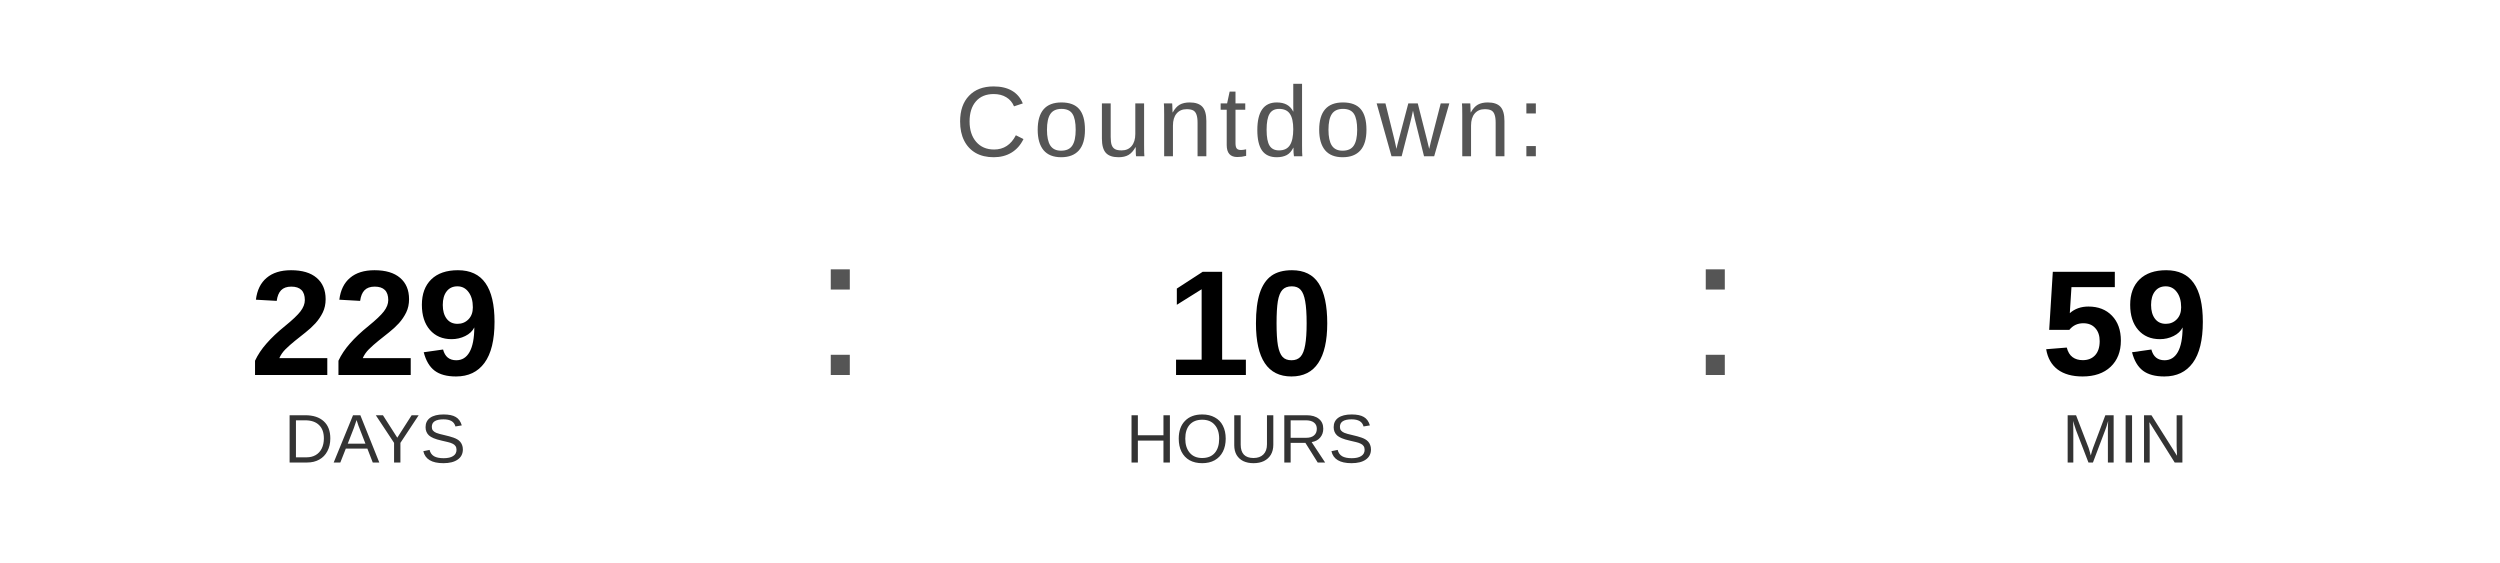
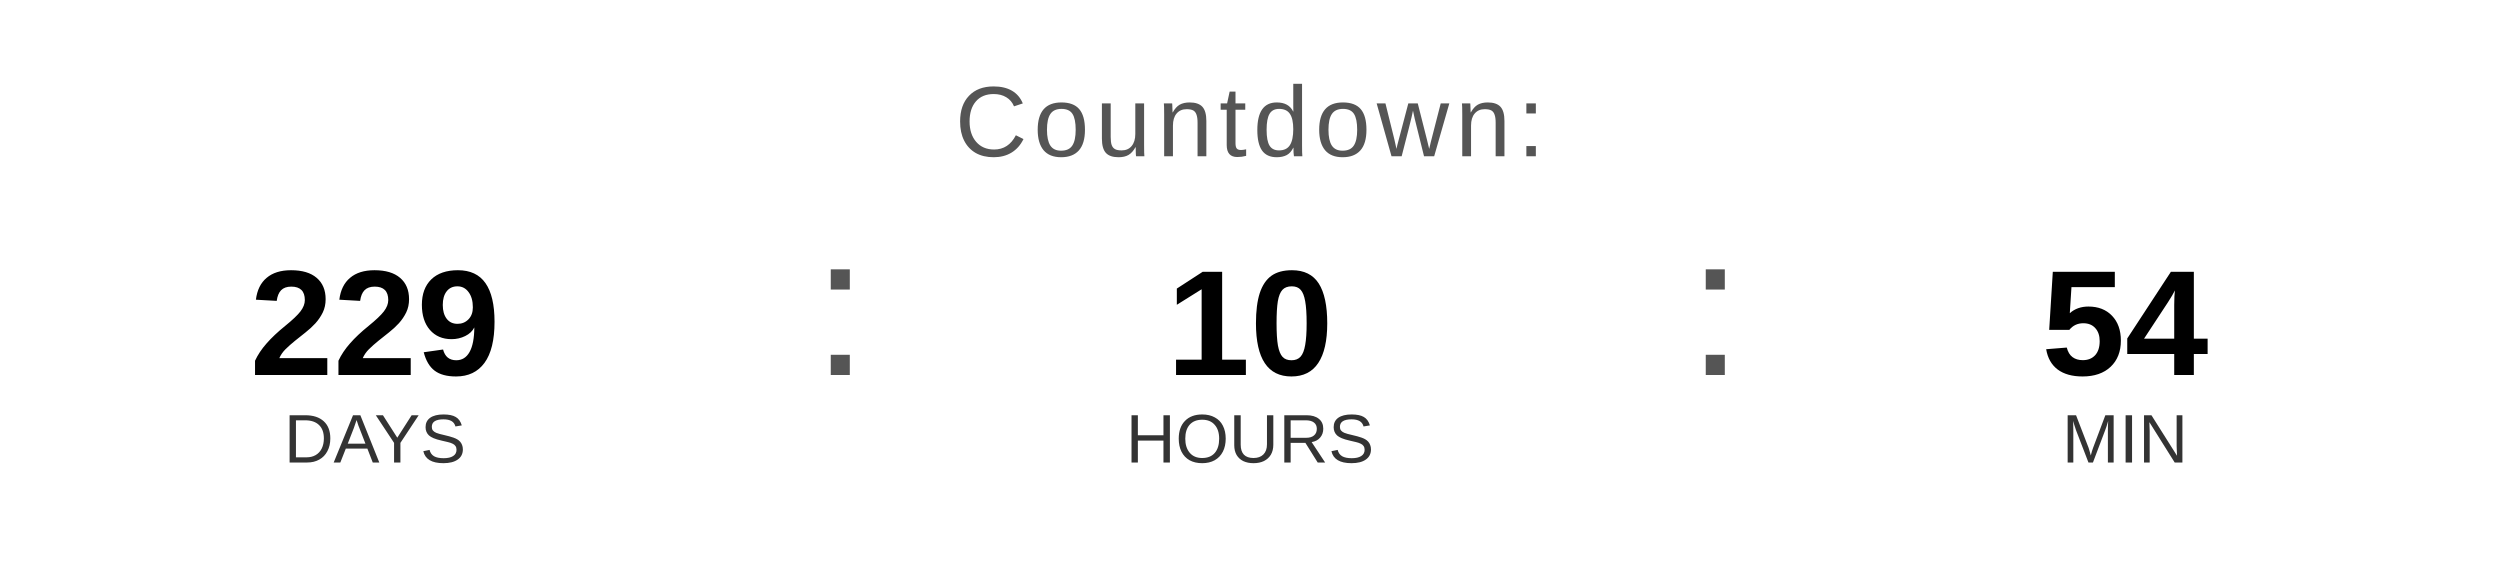
<svg xmlns="http://www.w3.org/2000/svg" width="400" height="90" viewBox="0 0 400 90">
  <text x="200" y="25" font-family="Arial, Helvetica, sans-serif" font-size="16" fill="#555555" text-anchor="middle" letter-spacing="1">
    Countdown:
  </text>
  <text x="60" y="60" font-family="Arial, Helvetica, sans-serif" font-size="24" font-weight="bold" fill="#000000" text-anchor="middle">229</text>
  <text x="60" y="74" font-family="Arial, Helvetica, sans-serif" font-size="11" fill="#333333" text-anchor="middle">DAYS</text>
  <text x="130" y="60" font-family="Arial, sans-serif" font-size="32" fill="#555555">:</text>
  <text x="200" y="60" font-family="Arial, Helvetica, sans-serif" font-size="24" font-weight="bold" fill="#000000" text-anchor="middle">10</text>
  <text x="200" y="74" font-family="Arial, Helvetica, sans-serif" font-size="11" fill="#333333" text-anchor="middle">HOURS</text>
  <text x="270" y="60" font-family="Arial, sans-serif" font-size="32" fill="#555555">:</text>
-   <text x="340" y="60" font-family="Arial, Helvetica, sans-serif" font-size="24" font-weight="bold" fill="#000000" text-anchor="middle">59</text>
+   <text x="340" y="60" font-family="Arial, Helvetica, sans-serif" font-size="24" font-weight="bold" fill="#000000" text-anchor="middle">54</text>
  <text x="340" y="74" font-family="Arial, Helvetica, sans-serif" font-size="11" fill="#333333" text-anchor="middle">MIN</text>
</svg>
